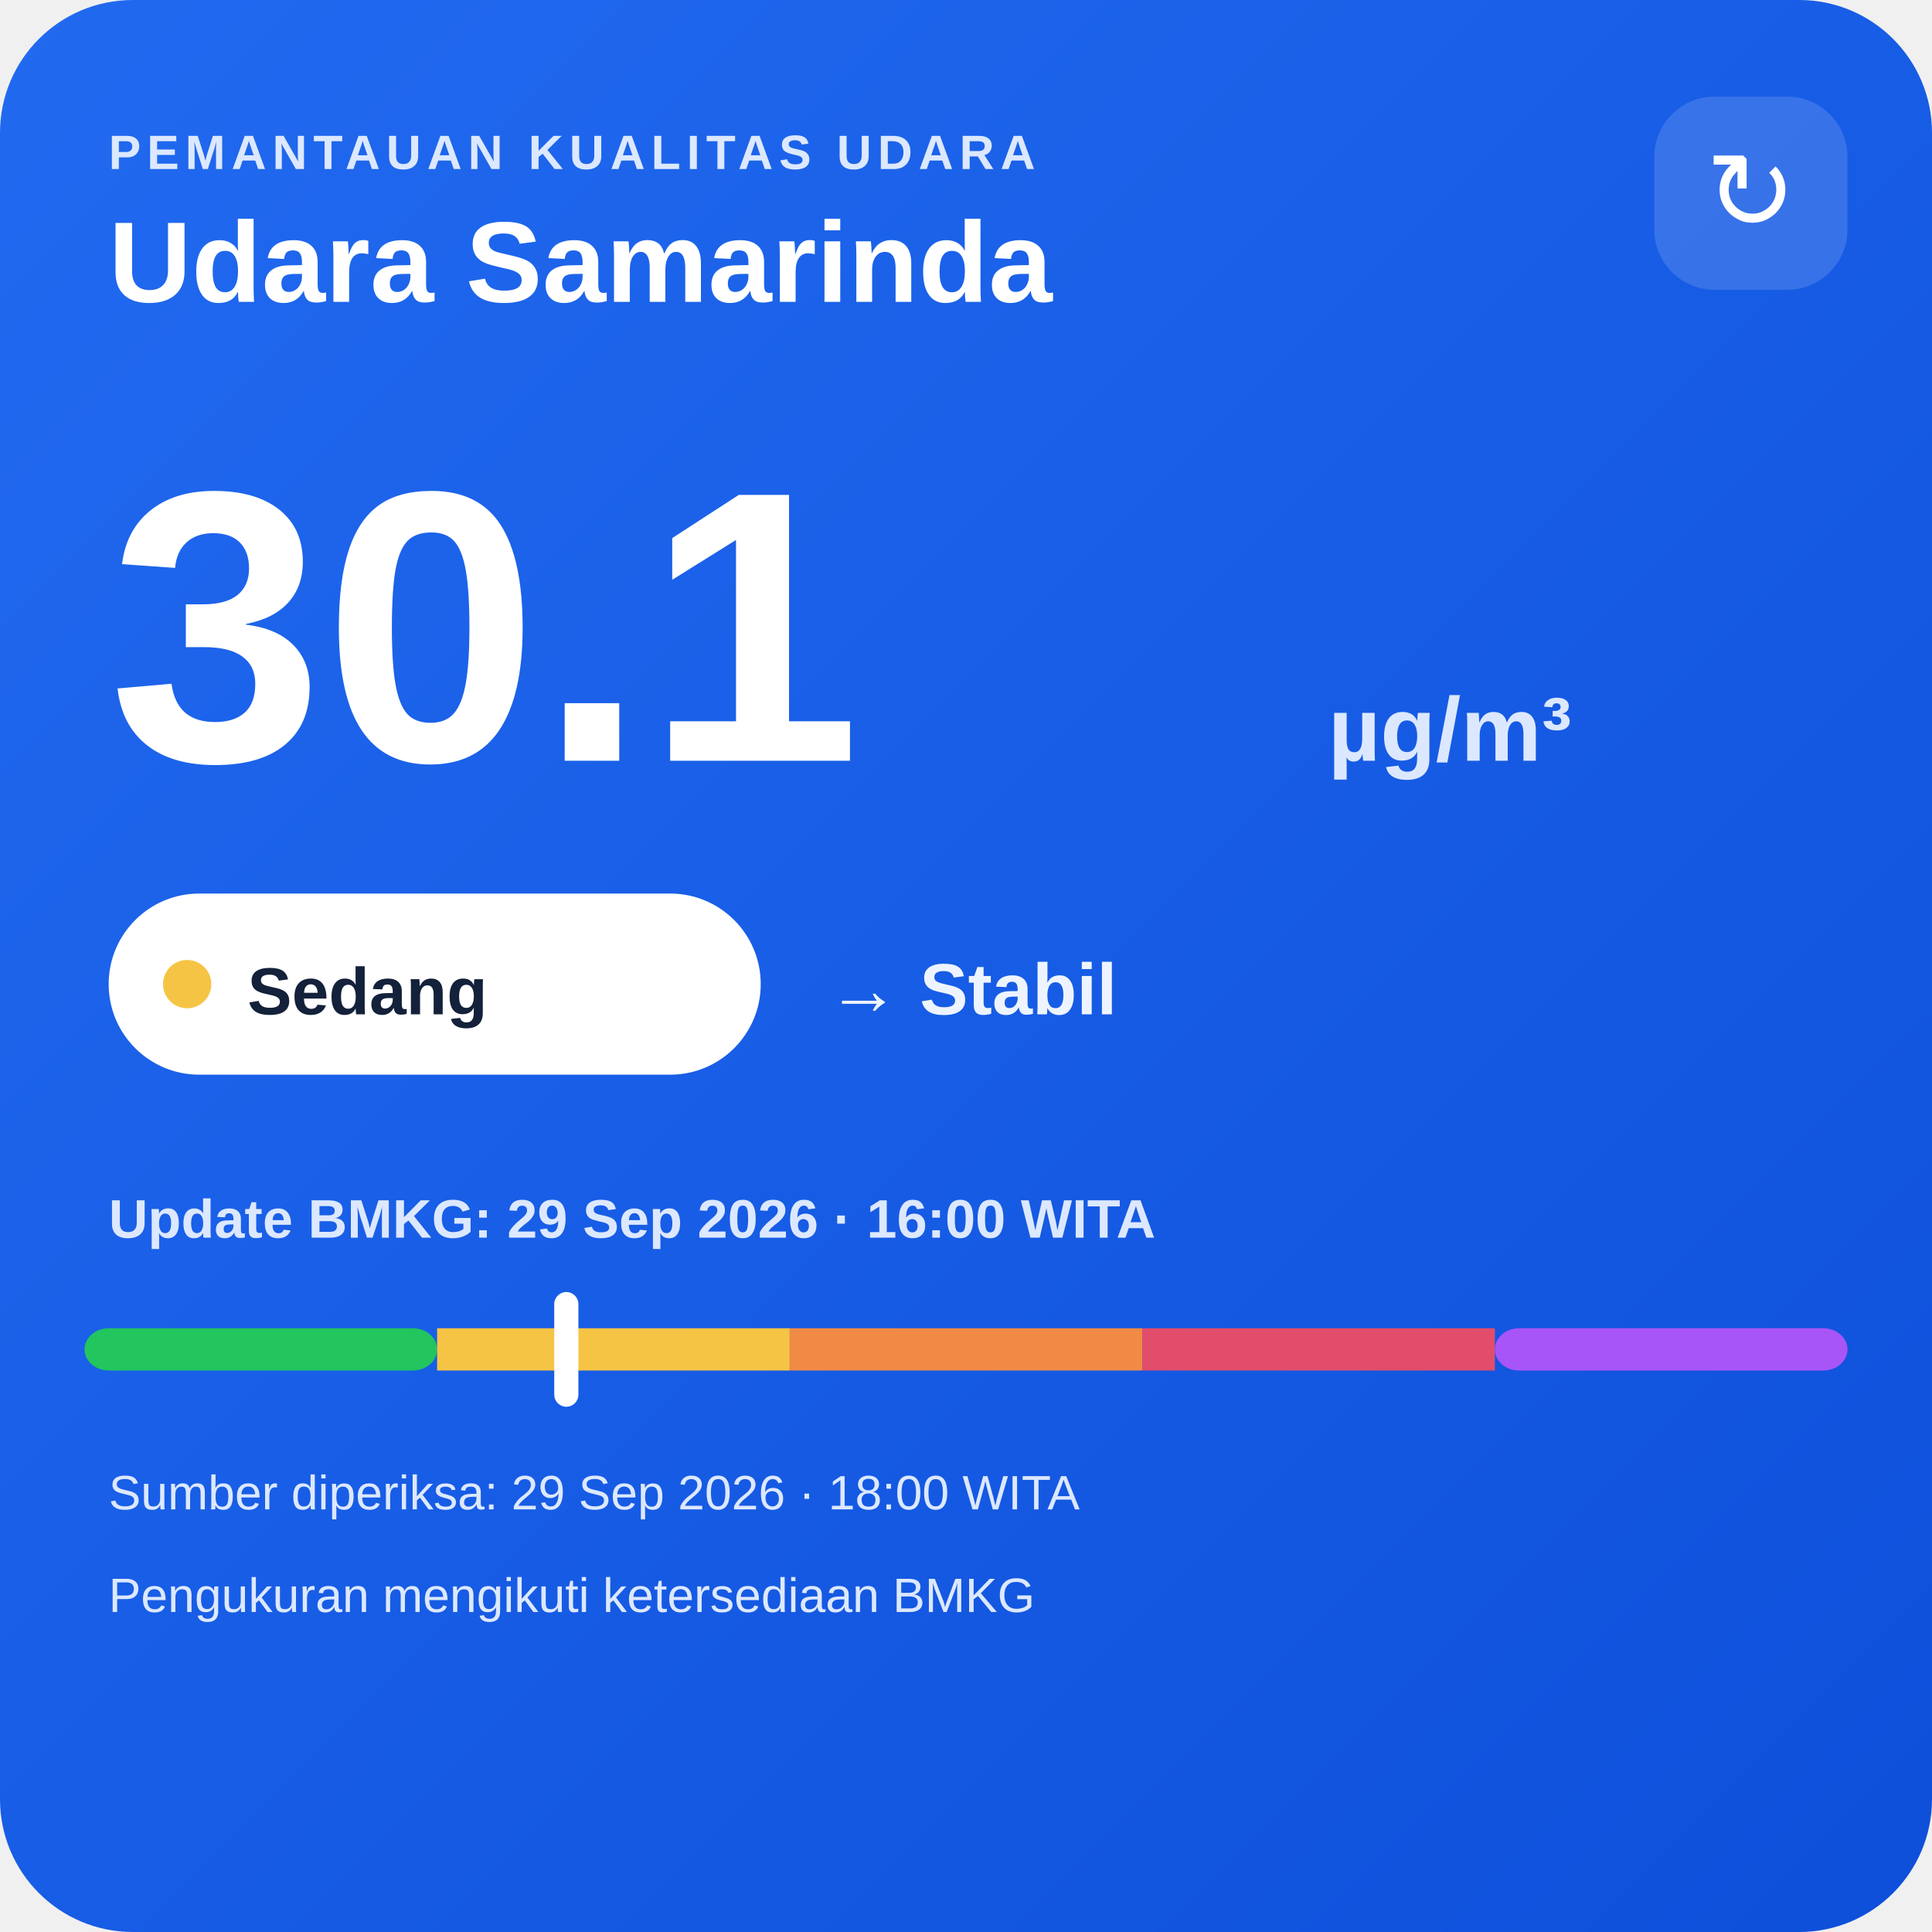
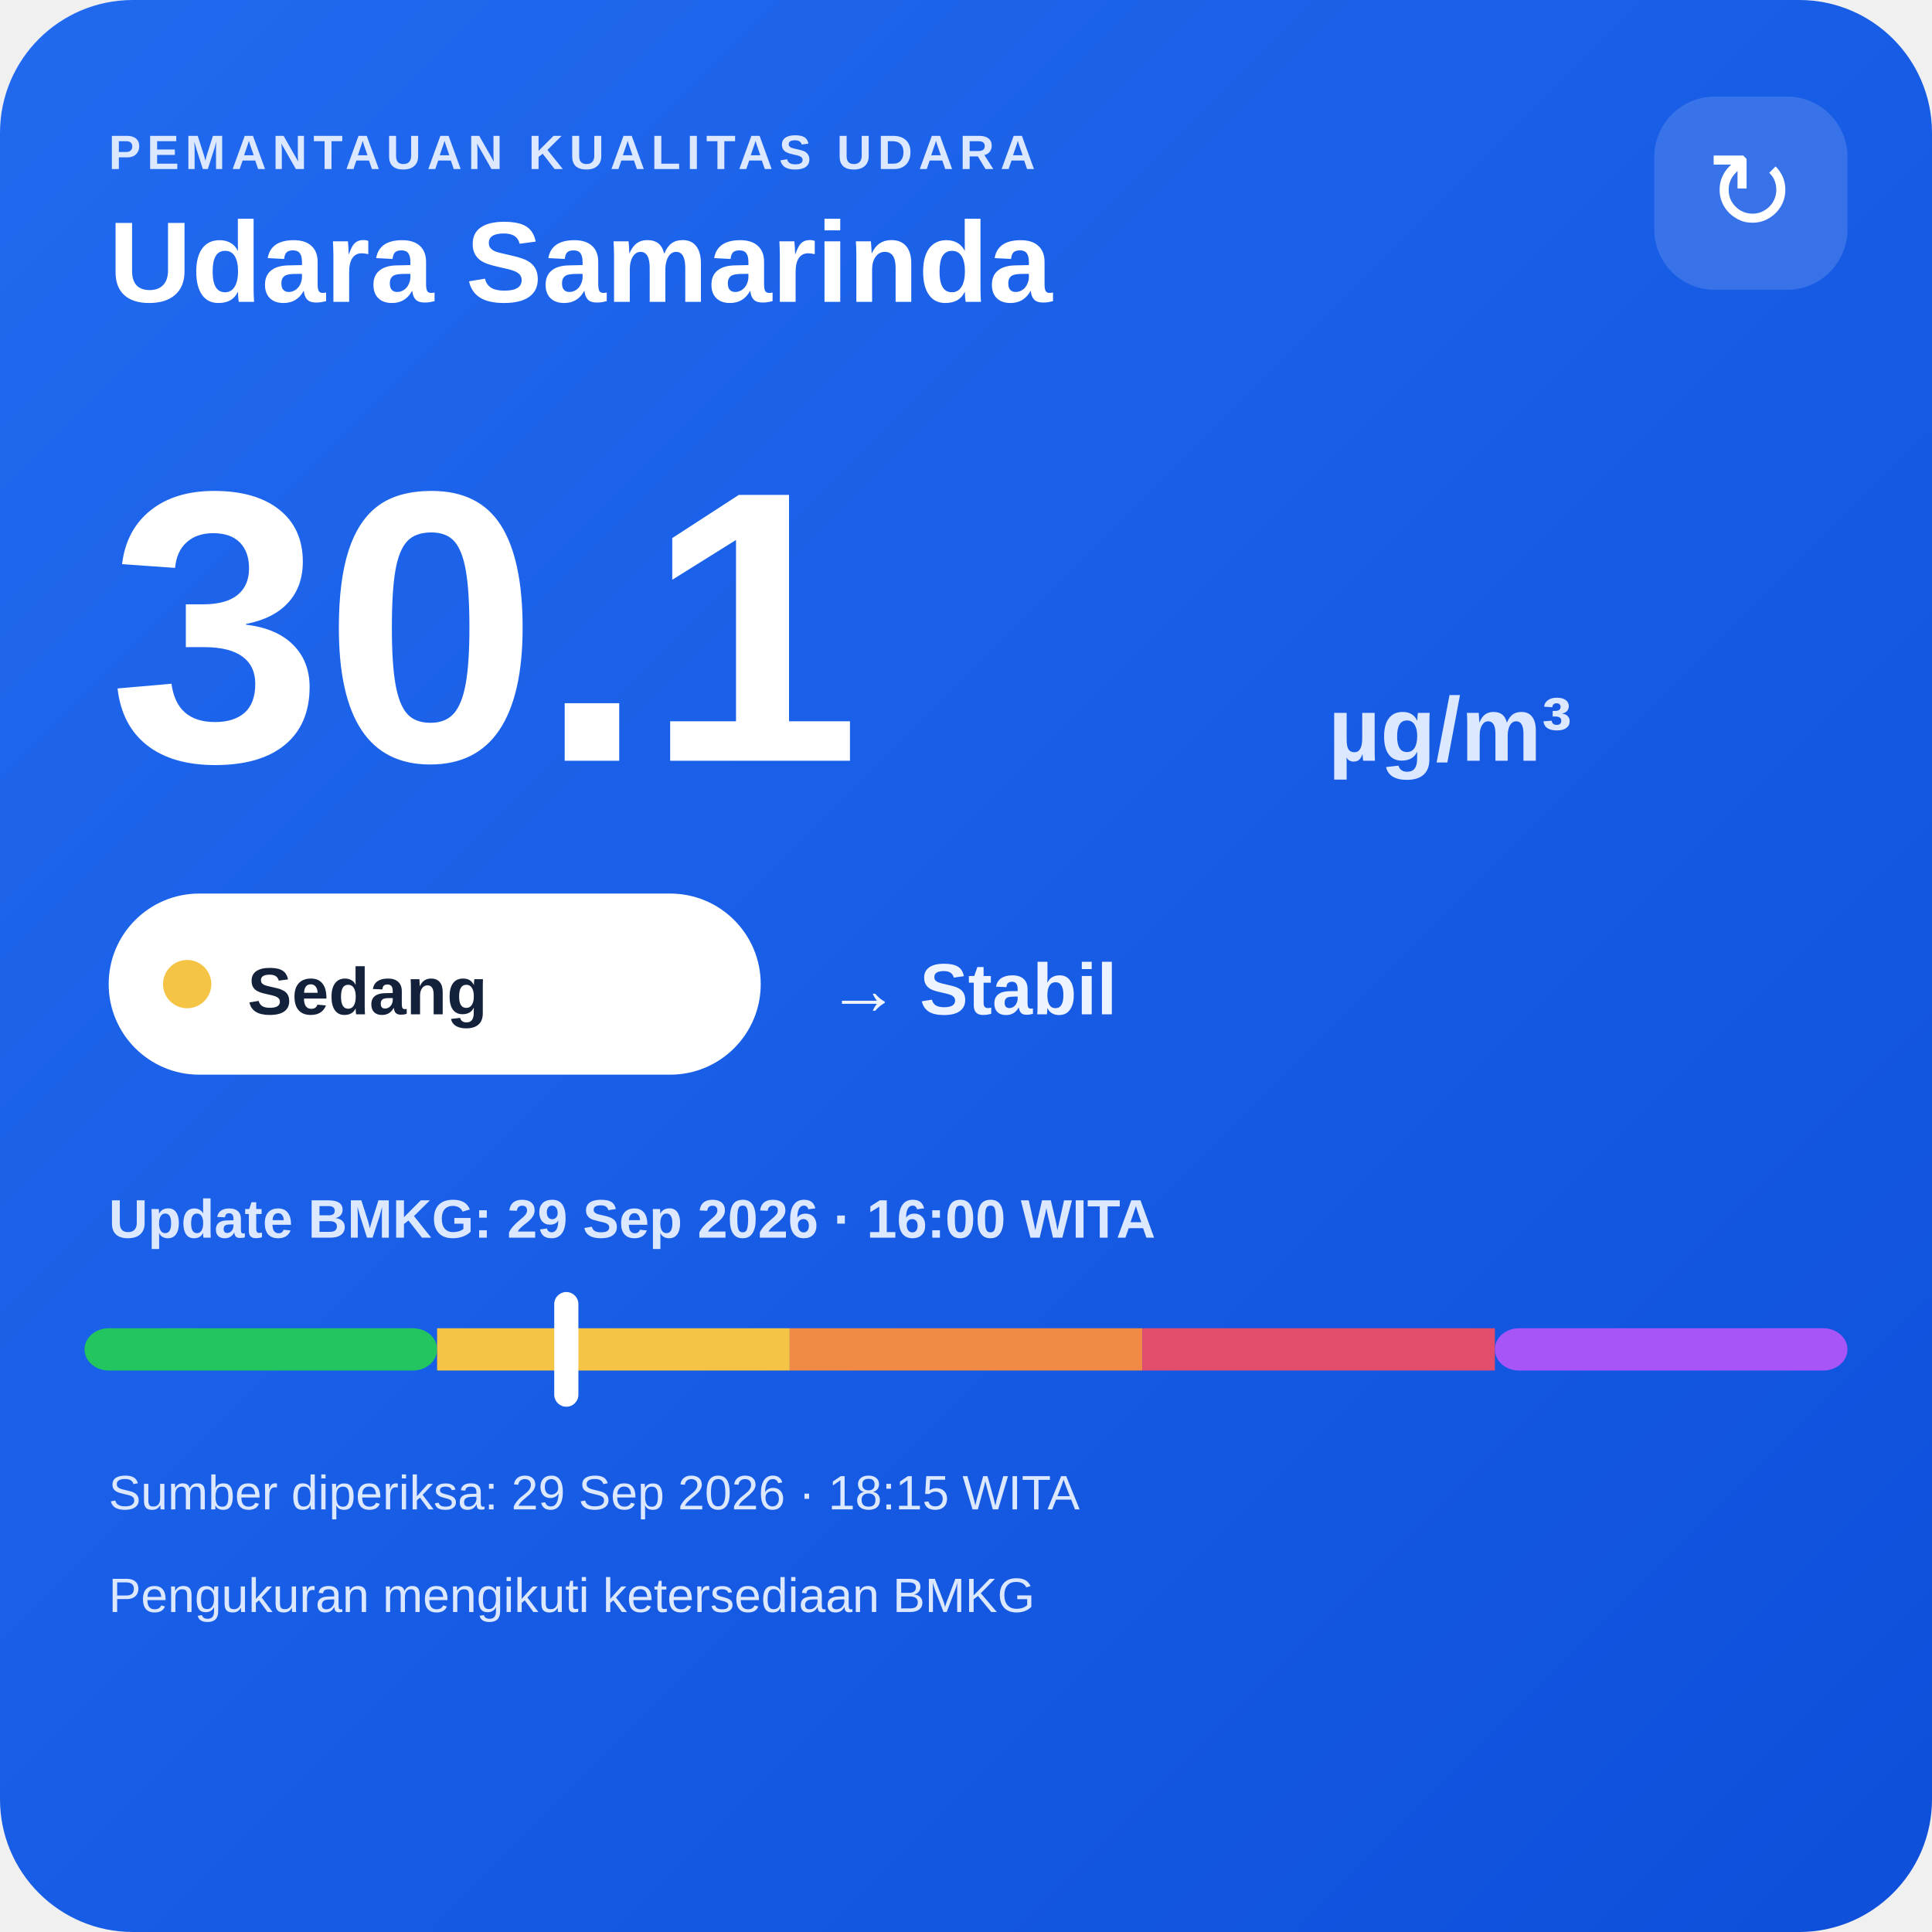
<svg xmlns="http://www.w3.org/2000/svg" width="320" height="320" viewBox="0 0 320 320">
  <defs>
    <linearGradient id="bg" x1="0" y1="0" x2="1" y2="1">
      <stop offset="0" stop-color="#216af0" />
      <stop offset="1" stop-color="#0e4fda" />
    </linearGradient>
  </defs>
  <rect width="320" height="320" rx="22" fill="url(#bg)" />
  <text x="18" y="28" fill="#dce8ff" font-family="Arial,sans-serif" font-size="8" font-weight="700" letter-spacing="1">PEMANTAUAN KUALITAS UDARA</text>
  <text x="18" y="50" fill="#ffffff" font-family="Arial,sans-serif" font-size="19" font-weight="700">Udara Samarinda</text>
  <rect x="274" y="16" width="32" height="32" rx="10" fill="#ffffff" fill-opacity=".14" />
  <text x="290" y="38" text-anchor="middle" fill="#ffffff" font-family="Arial,sans-serif" font-size="18">↻</text>
  <text x="18" y="126" fill="#ffffff" font-family="Arial,sans-serif" font-size="64" font-weight="800">30.1</text>
  <text x="220" y="126" fill="#dce8ff" font-family="Arial,sans-serif" font-size="15" font-weight="700">µg/m³</text>
  <rect x="18" y="148" width="108" height="30" rx="15" fill="#ffffff" />
  <circle cx="31" cy="163" r="4" fill="#f6c445" />
  <text x="41" y="168" fill="#13213a" font-family="Arial,sans-serif" font-size="11" font-weight="700">Sedang</text>
  <text x="137" y="168" fill="#eef4ff" font-family="Arial,sans-serif" font-size="12" font-weight="700">→ Stabil</text>
  <text x="18" y="205" fill="#dce8ff" font-family="Arial,sans-serif" font-size="9" font-weight="700">Update BMKG: 29 Sep 2026 · 16:00 WITA</text>
  <rect x="14" y="220" width="58.4" height="7" rx="4" fill="#22c55e" />
  <rect x="72.4" y="220" width="58.4" height="7" fill="#f6c445" />
  <rect x="130.8" y="220" width="58.4" height="7" fill="#f08a45" />
  <rect x="189.2" y="220" width="58.4" height="7" fill="#e24d6b" />
  <rect x="247.6" y="220" width="58.4" height="7" rx="4" fill="#a855f7" />
  <rect x="91.8" y="214" width="4" height="19" rx="2" fill="#ffffff" />
-   <text x="18" y="250" fill="#dce8ff" font-family="Arial,sans-serif" font-size="8">Sumber diperiksa: 29 Sep 2026 · 18:00 WITA</text>
+   <text x="18" y="250" fill="#dce8ff" font-family="Arial,sans-serif" font-size="8">Sumber diperiksa: 29 Sep 2026 · 18:15 WITA</text>
  <text x="18" y="267" fill="#dce8ff" font-family="Arial,sans-serif" font-size="8">Pengukuran mengikuti ketersediaan BMKG</text>
</svg>
